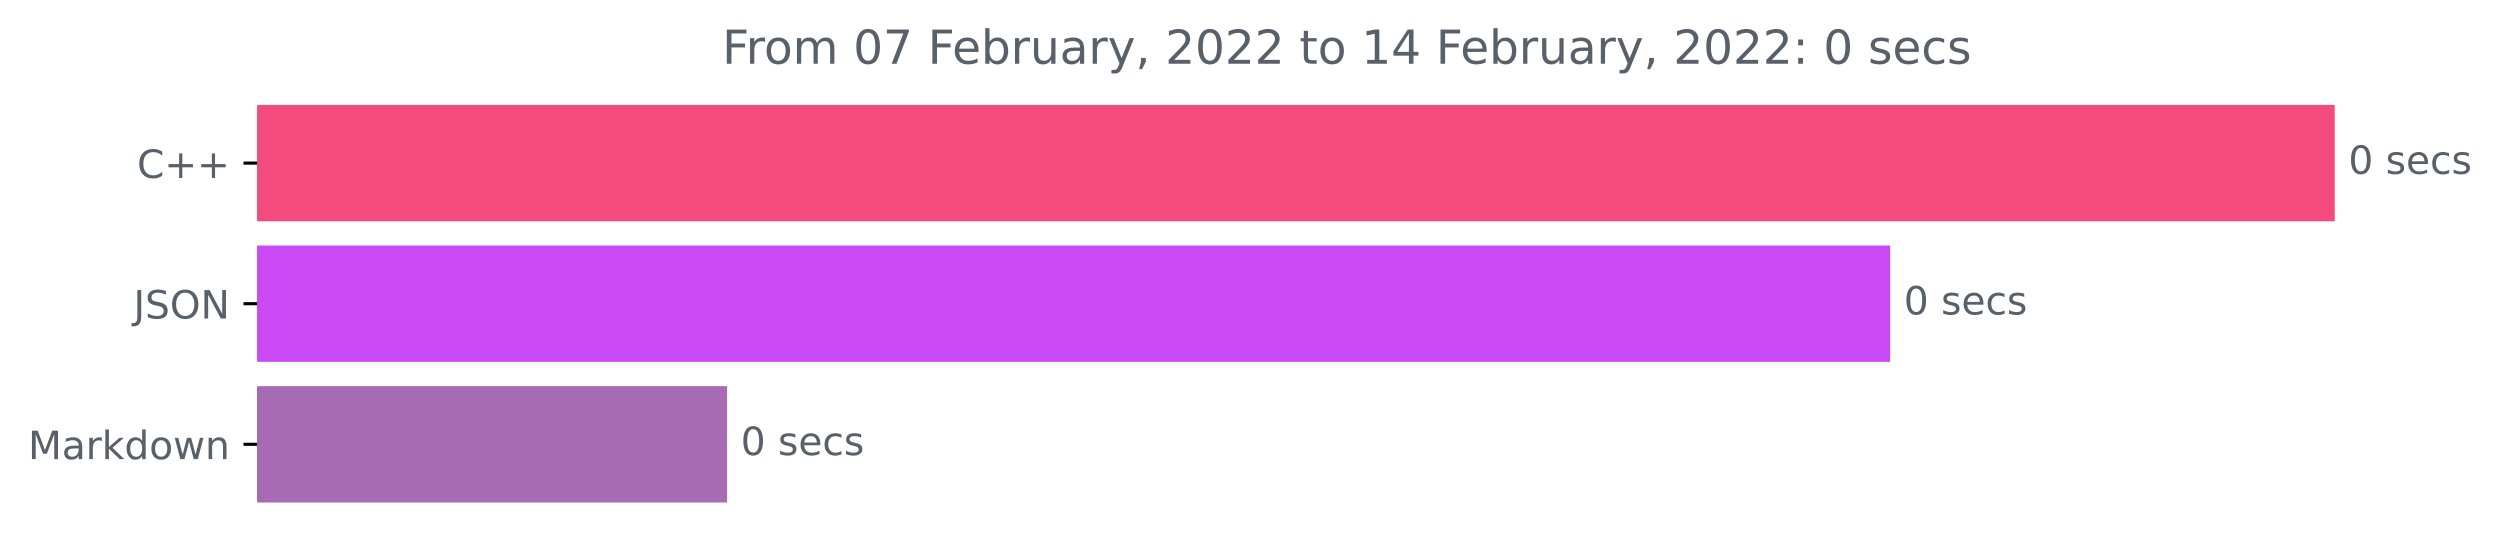
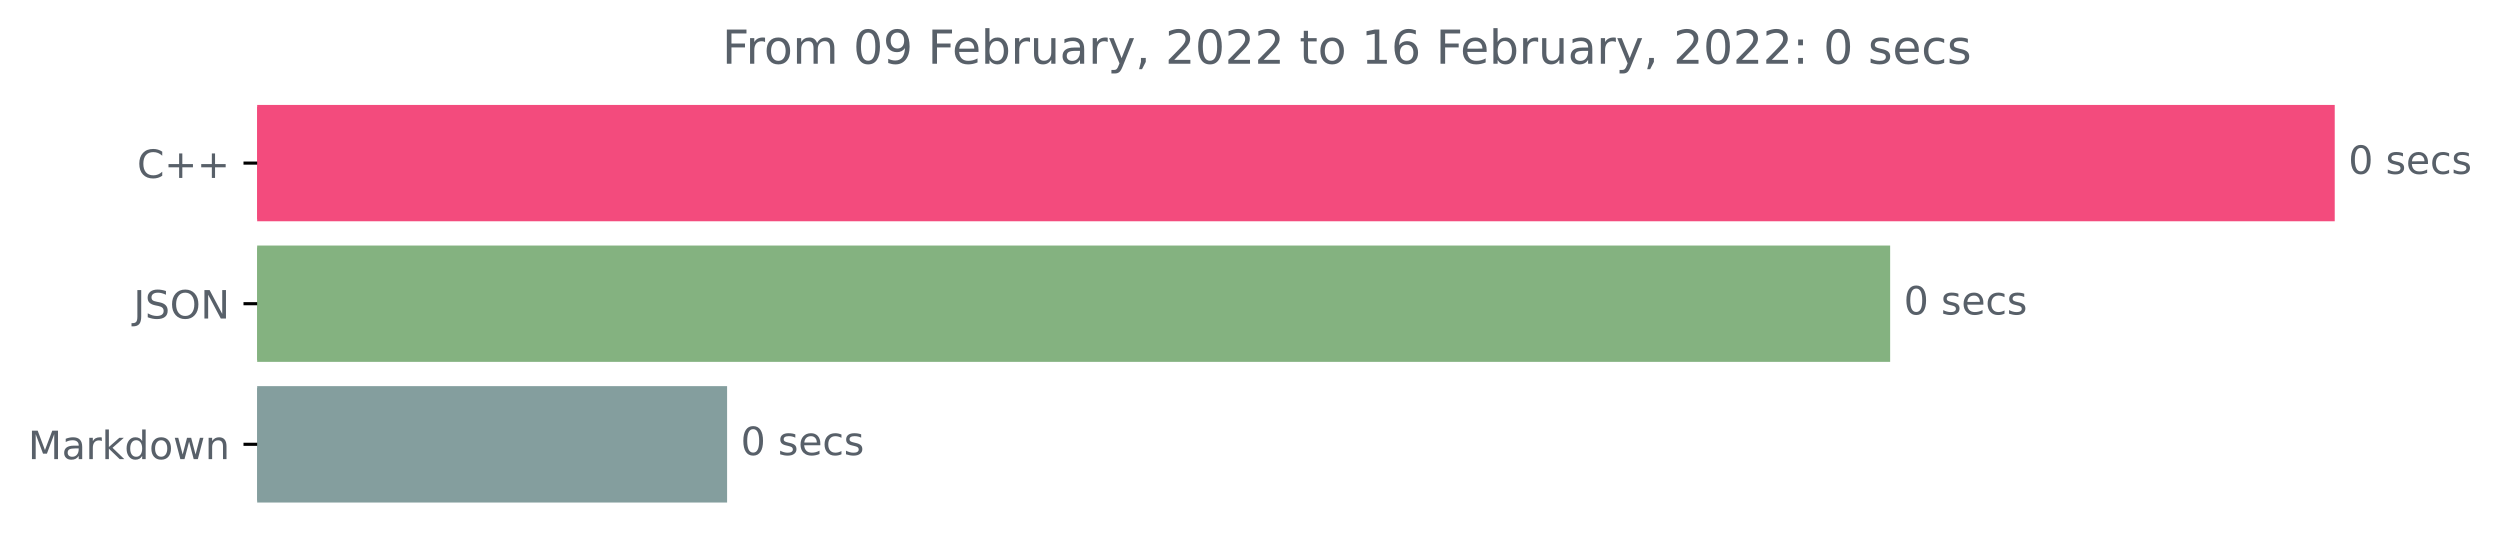
<svg xmlns="http://www.w3.org/2000/svg" xmlns:xlink="http://www.w3.org/1999/xlink" height="140.398pt" version="1.1" viewBox="0 0 640.08 140.398" width="640.08pt">
  <defs>
    <style type="text/css">*{stroke-linecap:butt;stroke-linejoin:round;}</style>
  </defs>
  <g id="figure_1">
    <g id="patch_1">
      <path d="M 0 140.398  L 640.08 140.398  L 640.08 0  L 0 0  z " style="fill:none;" />
    </g>
    <g id="axes_1">
      <g id="patch_2">
-         <path clip-path="url(#p94ae041322)" d="M 65.841 27.358  L 597.269 27.358  L 597.269 56.158  L 65.841 56.158  z " style="fill:#f34b7d;stroke:#f34b7d;stroke-linejoin:miter;" />
+         <path clip-path="url(#p5fe1a8944c)" d="M 65.841 27.358  L 597.269 27.358  L 597.269 56.158  L 65.841 56.158  z " style="fill:#f34b7d;stroke:#f34b7d;stroke-linejoin:miter;" />
      </g>
      <g id="patch_3">
-         <path clip-path="url(#p94ae041322)" d="M 65.841 63.358  L 483.437 63.358  L 483.437 92.158  L 65.841 92.158  z " style="fill:#c94af5;stroke:#c94af5;stroke-linejoin:miter;" />
+         <path clip-path="url(#p5fe1a8944c)" d="M 65.841 63.358  L 483.437 63.358  L 483.437 92.158  L 65.841 92.158  z " style="fill:#84b280;stroke:#84b280;stroke-linejoin:miter;" />
      </g>
      <g id="patch_4">
-         <path clip-path="url(#p94ae041322)" d="M 65.841 99.358  L 185.658 99.358  L 185.658 128.158  L 65.841 128.158  z " style="fill:#a76bb3;stroke:#a76bb3;stroke-linejoin:miter;" />
+         <path clip-path="url(#p5fe1a8944c)" d="M 65.841 99.358  L 185.658 99.358  L 185.658 128.158  L 65.841 128.158  z " style="fill:#849e9e;stroke:#849e9e;stroke-linejoin:miter;" />
      </g>
      <g id="matplotlib.axis_1" />
      <g id="matplotlib.axis_2">
        <g id="ytick_1">
          <g id="line2d_1">
            <defs>
-               <path d="M 0 0  L -3.5 0  " id="m03aadc10b7" style="stroke:#000000;stroke-width:0.8;" />
+               <path d="M 0 0  L -3.5 0  " id="m42f21a980c" style="stroke:#000000;stroke-width:0.8;" />
            </defs>
            <g>
-               <use style="stroke:#000000;stroke-width:0.8;" x="65.841" xlink:href="#m03aadc10b7" y="41.758" />
+               <use style="stroke:#000000;stroke-width:0.8;" x="65.841" xlink:href="#m42f21a980c" y="41.758" />
            </g>
          </g>
          <g id="text_1">
            <g style="fill:#586069;" transform="translate(35.09844 45.55734)scale(0.1 -0.1)">
              <defs>
                <path d="M 4122 4306  L 4122 3641  Q 3803 3938 3442 4084  Q 3081 4231 2675 4231  Q 1875 4231 1450 3742  Q 1025 3253 1025 2328  Q 1025 1406 1450 917  Q 1875 428 2675 428  Q 3081 428 3442 575  Q 3803 722 4122 1019  L 4122 359  Q 3791 134 3420 21  Q 3050 -91 2638 -91  Q 1578 -91 968 557  Q 359 1206 359 2328  Q 359 3453 968 4101  Q 1578 4750 2638 4750  Q 3056 4750 3426 4639  Q 3797 4528 4122 4306  z " id="DejaVuSans-43" transform="scale(0.015625)" />
                <path d="M 2944 4013  L 2944 2272  L 4684 2272  L 4684 1741  L 2944 1741  L 2944 0  L 2419 0  L 2419 1741  L 678 1741  L 678 2272  L 2419 2272  L 2419 4013  L 2944 4013  z " id="DejaVuSans-2b" transform="scale(0.015625)" />
              </defs>
              <use xlink:href="#DejaVuSans-43" />
              <use x="69.824" xlink:href="#DejaVuSans-2b" />
              <use x="153.613" xlink:href="#DejaVuSans-2b" />
            </g>
          </g>
        </g>
        <g id="ytick_2">
          <g id="line2d_2">
            <g>
-               <use style="stroke:#000000;stroke-width:0.8;" x="65.841" xlink:href="#m03aadc10b7" y="77.758" />
+               <use style="stroke:#000000;stroke-width:0.8;" x="65.841" xlink:href="#m42f21a980c" y="77.758" />
            </g>
          </g>
          <g id="text_2">
            <g style="fill:#586069;" transform="translate(34.18906 81.55734)scale(0.1 -0.1)">
              <defs>
                <path d="M 628 4666  L 1259 4666  L 1259 325  Q 1259 -519 939 -900  Q 619 -1281 -91 -1281  L -331 -1281  L -331 -750  L -134 -750  Q 284 -750 456 -515  Q 628 -281 628 325  L 628 4666  z " id="DejaVuSans-4a" transform="scale(0.015625)" />
                <path d="M 3425 4513  L 3425 3897  Q 3066 4069 2747 4153  Q 2428 4238 2131 4238  Q 1616 4238 1336 4038  Q 1056 3838 1056 3469  Q 1056 3159 1242 3001  Q 1428 2844 1947 2747  L 2328 2669  Q 3034 2534 3370 2195  Q 3706 1856 3706 1288  Q 3706 609 3251 259  Q 2797 -91 1919 -91  Q 1588 -91 1214 -16  Q 841 59 441 206  L 441 856  Q 825 641 1194 531  Q 1563 422 1919 422  Q 2459 422 2753 634  Q 3047 847 3047 1241  Q 3047 1584 2836 1778  Q 2625 1972 2144 2069  L 1759 2144  Q 1053 2284 737 2584  Q 422 2884 422 3419  Q 422 4038 858 4394  Q 1294 4750 2059 4750  Q 2388 4750 2728 4690  Q 3069 4631 3425 4513  z " id="DejaVuSans-53" transform="scale(0.015625)" />
                <path d="M 2522 4238  Q 1834 4238 1429 3725  Q 1025 3213 1025 2328  Q 1025 1447 1429 934  Q 1834 422 2522 422  Q 3209 422 3611 934  Q 4013 1447 4013 2328  Q 4013 3213 3611 3725  Q 3209 4238 2522 4238  z M 2522 4750  Q 3503 4750 4090 4092  Q 4678 3434 4678 2328  Q 4678 1225 4090 567  Q 3503 -91 2522 -91  Q 1538 -91 948 565  Q 359 1222 359 2328  Q 359 3434 948 4092  Q 1538 4750 2522 4750  z " id="DejaVuSans-4f" transform="scale(0.015625)" />
                <path d="M 628 4666  L 1478 4666  L 3547 763  L 3547 4666  L 4159 4666  L 4159 0  L 3309 0  L 1241 3903  L 1241 0  L 628 0  L 628 4666  z " id="DejaVuSans-4e" transform="scale(0.015625)" />
              </defs>
              <use xlink:href="#DejaVuSans-4a" />
              <use x="29.492" xlink:href="#DejaVuSans-53" />
              <use x="92.969" xlink:href="#DejaVuSans-4f" />
              <use x="171.68" xlink:href="#DejaVuSans-4e" />
            </g>
          </g>
        </g>
        <g id="ytick_3">
          <g id="line2d_3">
            <g>
-               <use style="stroke:#000000;stroke-width:0.8;" x="65.841" xlink:href="#m03aadc10b7" y="113.758" />
+               <use style="stroke:#000000;stroke-width:0.8;" x="65.841" xlink:href="#m42f21a980c" y="113.758" />
            </g>
          </g>
          <g id="text_3">
            <g style="fill:#586069;" transform="translate(7.2 117.5573)scale(0.1 -0.1)">
              <defs>
                <path d="M 628 4666  L 1569 4666  L 2759 1491  L 3956 4666  L 4897 4666  L 4897 0  L 4281 0  L 4281 4097  L 3078 897  L 2444 897  L 1241 4097  L 1241 0  L 628 0  L 628 4666  z " id="DejaVuSans-4d" transform="scale(0.015625)" />
                <path d="M 2194 1759  Q 1497 1759 1228 1600  Q 959 1441 959 1056  Q 959 750 1161 570  Q 1363 391 1709 391  Q 2188 391 2477 730  Q 2766 1069 2766 1631  L 2766 1759  L 2194 1759  z M 3341 1997  L 3341 0  L 2766 0  L 2766 531  Q 2569 213 2275 61  Q 1981 -91 1556 -91  Q 1019 -91 701 211  Q 384 513 384 1019  Q 384 1609 779 1909  Q 1175 2209 1959 2209  L 2766 2209  L 2766 2266  Q 2766 2663 2505 2880  Q 2244 3097 1772 3097  Q 1472 3097 1187 3025  Q 903 2953 641 2809  L 641 3341  Q 956 3463 1253 3523  Q 1550 3584 1831 3584  Q 2591 3584 2966 3190  Q 3341 2797 3341 1997  z " id="DejaVuSans-61" transform="scale(0.015625)" />
                <path d="M 2631 2963  Q 2534 3019 2420 3045  Q 2306 3072 2169 3072  Q 1681 3072 1420 2755  Q 1159 2438 1159 1844  L 1159 0  L 581 0  L 581 3500  L 1159 3500  L 1159 2956  Q 1341 3275 1631 3429  Q 1922 3584 2338 3584  Q 2397 3584 2469 3576  Q 2541 3569 2628 3553  L 2631 2963  z " id="DejaVuSans-72" transform="scale(0.015625)" />
                <path d="M 581 4863  L 1159 4863  L 1159 1991  L 2875 3500  L 3609 3500  L 1753 1863  L 3688 0  L 2938 0  L 1159 1709  L 1159 0  L 581 0  L 581 4863  z " id="DejaVuSans-6b" transform="scale(0.015625)" />
                <path d="M 2906 2969  L 2906 4863  L 3481 4863  L 3481 0  L 2906 0  L 2906 525  Q 2725 213 2448 61  Q 2172 -91 1784 -91  Q 1150 -91 751 415  Q 353 922 353 1747  Q 353 2572 751 3078  Q 1150 3584 1784 3584  Q 2172 3584 2448 3432  Q 2725 3281 2906 2969  z M 947 1747  Q 947 1113 1208 752  Q 1469 391 1925 391  Q 2381 391 2643 752  Q 2906 1113 2906 1747  Q 2906 2381 2643 2742  Q 2381 3103 1925 3103  Q 1469 3103 1208 2742  Q 947 2381 947 1747  z " id="DejaVuSans-64" transform="scale(0.015625)" />
                <path d="M 1959 3097  Q 1497 3097 1228 2736  Q 959 2375 959 1747  Q 959 1119 1226 758  Q 1494 397 1959 397  Q 2419 397 2687 759  Q 2956 1122 2956 1747  Q 2956 2369 2687 2733  Q 2419 3097 1959 3097  z M 1959 3584  Q 2709 3584 3137 3096  Q 3566 2609 3566 1747  Q 3566 888 3137 398  Q 2709 -91 1959 -91  Q 1206 -91 779 398  Q 353 888 353 1747  Q 353 2609 779 3096  Q 1206 3584 1959 3584  z " id="DejaVuSans-6f" transform="scale(0.015625)" />
                <path d="M 269 3500  L 844 3500  L 1563 769  L 2278 3500  L 2956 3500  L 3675 769  L 4391 3500  L 4966 3500  L 4050 0  L 3372 0  L 2619 2869  L 1863 0  L 1184 0  L 269 3500  z " id="DejaVuSans-77" transform="scale(0.015625)" />
                <path d="M 3513 2113  L 3513 0  L 2938 0  L 2938 2094  Q 2938 2591 2744 2837  Q 2550 3084 2163 3084  Q 1697 3084 1428 2787  Q 1159 2491 1159 1978  L 1159 0  L 581 0  L 581 3500  L 1159 3500  L 1159 2956  Q 1366 3272 1645 3428  Q 1925 3584 2291 3584  Q 2894 3584 3203 3211  Q 3513 2838 3513 2113  z " id="DejaVuSans-6e" transform="scale(0.015625)" />
              </defs>
              <use xlink:href="#DejaVuSans-4d" />
              <use x="86.279" xlink:href="#DejaVuSans-61" />
              <use x="147.559" xlink:href="#DejaVuSans-72" />
              <use x="188.672" xlink:href="#DejaVuSans-6b" />
              <use x="246.582" xlink:href="#DejaVuSans-64" />
              <use x="310.059" xlink:href="#DejaVuSans-6f" />
              <use x="371.24" xlink:href="#DejaVuSans-77" />
              <use x="453.027" xlink:href="#DejaVuSans-6e" />
            </g>
          </g>
        </g>
      </g>
      <g id="text_4">
        <g style="fill:#586069;" transform="translate(601.2692 44.5175)scale(0.1 -0.1)">
          <defs>
            <path d="M 2034 4250  Q 1547 4250 1301 3770  Q 1056 3291 1056 2328  Q 1056 1369 1301 889  Q 1547 409 2034 409  Q 2525 409 2770 889  Q 3016 1369 3016 2328  Q 3016 3291 2770 3770  Q 2525 4250 2034 4250  z M 2034 4750  Q 2819 4750 3233 4129  Q 3647 3509 3647 2328  Q 3647 1150 3233 529  Q 2819 -91 2034 -91  Q 1250 -91 836 529  Q 422 1150 422 2328  Q 422 3509 836 4129  Q 1250 4750 2034 4750  z " id="DejaVuSans-30" transform="scale(0.015625)" />
            <path id="DejaVuSans-20" transform="scale(0.015625)" />
            <path d="M 2834 3397  L 2834 2853  Q 2591 2978 2328 3040  Q 2066 3103 1784 3103  Q 1356 3103 1142 2972  Q 928 2841 928 2578  Q 928 2378 1081 2264  Q 1234 2150 1697 2047  L 1894 2003  Q 2506 1872 2764 1633  Q 3022 1394 3022 966  Q 3022 478 2636 193  Q 2250 -91 1575 -91  Q 1294 -91 989 -36  Q 684 19 347 128  L 347 722  Q 666 556 975 473  Q 1284 391 1588 391  Q 1994 391 2212 530  Q 2431 669 2431 922  Q 2431 1156 2273 1281  Q 2116 1406 1581 1522  L 1381 1569  Q 847 1681 609 1914  Q 372 2147 372 2553  Q 372 3047 722 3315  Q 1072 3584 1716 3584  Q 2034 3584 2315 3537  Q 2597 3491 2834 3397  z " id="DejaVuSans-73" transform="scale(0.015625)" />
            <path d="M 3597 1894  L 3597 1613  L 953 1613  Q 991 1019 1311 708  Q 1631 397 2203 397  Q 2534 397 2845 478  Q 3156 559 3463 722  L 3463 178  Q 3153 47 2828 -22  Q 2503 -91 2169 -91  Q 1331 -91 842 396  Q 353 884 353 1716  Q 353 2575 817 3079  Q 1281 3584 2069 3584  Q 2775 3584 3186 3129  Q 3597 2675 3597 1894  z M 3022 2063  Q 3016 2534 2758 2815  Q 2500 3097 2075 3097  Q 1594 3097 1305 2825  Q 1016 2553 972 2059  L 3022 2063  z " id="DejaVuSans-65" transform="scale(0.015625)" />
            <path d="M 3122 3366  L 3122 2828  Q 2878 2963 2633 3030  Q 2388 3097 2138 3097  Q 1578 3097 1268 2742  Q 959 2388 959 1747  Q 959 1106 1268 751  Q 1578 397 2138 397  Q 2388 397 2633 464  Q 2878 531 3122 666  L 3122 134  Q 2881 22 2623 -34  Q 2366 -91 2075 -91  Q 1284 -91 818 406  Q 353 903 353 1747  Q 353 2603 823 3093  Q 1294 3584 2113 3584  Q 2378 3584 2631 3529  Q 2884 3475 3122 3366  z " id="DejaVuSans-63" transform="scale(0.015625)" />
          </defs>
          <use xlink:href="#DejaVuSans-30" />
          <use x="63.623" xlink:href="#DejaVuSans-20" />
          <use x="95.41" xlink:href="#DejaVuSans-73" />
          <use x="147.51" xlink:href="#DejaVuSans-65" />
          <use x="209.033" xlink:href="#DejaVuSans-63" />
          <use x="264.014" xlink:href="#DejaVuSans-73" />
        </g>
      </g>
      <g id="text_5">
        <g style="fill:#586069;" transform="translate(487.4375 80.5175)scale(0.1 -0.1)">
          <use xlink:href="#DejaVuSans-30" />
          <use x="63.623" xlink:href="#DejaVuSans-20" />
          <use x="95.41" xlink:href="#DejaVuSans-73" />
          <use x="147.51" xlink:href="#DejaVuSans-65" />
          <use x="209.033" xlink:href="#DejaVuSans-63" />
          <use x="264.014" xlink:href="#DejaVuSans-73" />
        </g>
      </g>
      <g id="text_6">
        <g style="fill:#586069;" transform="translate(189.6579 116.5175)scale(0.1 -0.1)">
          <use xlink:href="#DejaVuSans-30" />
          <use x="63.623" xlink:href="#DejaVuSans-20" />
          <use x="95.41" xlink:href="#DejaVuSans-73" />
          <use x="147.51" xlink:href="#DejaVuSans-65" />
          <use x="209.033" xlink:href="#DejaVuSans-63" />
          <use x="264.014" xlink:href="#DejaVuSans-73" />
        </g>
      </g>
      <g id="text_7">
        <g style="fill:#586069;" transform="translate(184.9162 16.31812)scale(0.12 -0.12)">
          <defs>
            <path d="M 628 4666  L 3309 4666  L 3309 4134  L 1259 4134  L 1259 2759  L 3109 2759  L 3109 2228  L 1259 2228  L 1259 0  L 628 0  L 628 4666  z " id="DejaVuSans-46" transform="scale(0.015625)" />
            <path d="M 3328 2828  Q 3544 3216 3844 3400  Q 4144 3584 4550 3584  Q 5097 3584 5394 3201  Q 5691 2819 5691 2113  L 5691 0  L 5113 0  L 5113 2094  Q 5113 2597 4934 2840  Q 4756 3084 4391 3084  Q 3944 3084 3684 2787  Q 3425 2491 3425 1978  L 3425 0  L 2847 0  L 2847 2094  Q 2847 2600 2669 2842  Q 2491 3084 2119 3084  Q 1678 3084 1418 2786  Q 1159 2488 1159 1978  L 1159 0  L 581 0  L 581 3500  L 1159 3500  L 1159 2956  Q 1356 3278 1631 3431  Q 1906 3584 2284 3584  Q 2666 3584 2933 3390  Q 3200 3197 3328 2828  z " id="DejaVuSans-6d" transform="scale(0.015625)" />
-             <path d="M 525 4666  L 3525 4666  L 3525 4397  L 1831 0  L 1172 0  L 2766 4134  L 525 4134  L 525 4666  z " id="DejaVuSans-37" transform="scale(0.015625)" />
+             <path d="M 703 97  L 703 672  Q 941 559 1184 500  Q 1428 441 1663 441  Q 2288 441 2617 861  Q 2947 1281 2994 2138  Q 2813 1869 2534 1725  Q 2256 1581 1919 1581  Q 1219 1581 811 2004  Q 403 2428 403 3163  Q 403 3881 828 4315  Q 1253 4750 1959 4750  Q 2769 4750 3195 4129  Q 3622 3509 3622 2328  Q 3622 1225 3098 567  Q 2575 -91 1691 -91  Q 1453 -91 1209 -44  Q 966 3 703 97  z M 1959 2075  Q 2384 2075 2632 2365  Q 2881 2656 2881 3163  Q 2881 3666 2632 3958  Q 2384 4250 1959 4250  Q 1534 4250 1286 3958  Q 1038 3666 1038 3163  Q 1038 2656 1286 2365  Q 1534 2075 1959 2075  z " id="DejaVuSans-39" transform="scale(0.015625)" />
            <path d="M 3116 1747  Q 3116 2381 2855 2742  Q 2594 3103 2138 3103  Q 1681 3103 1420 2742  Q 1159 2381 1159 1747  Q 1159 1113 1420 752  Q 1681 391 2138 391  Q 2594 391 2855 752  Q 3116 1113 3116 1747  z M 1159 2969  Q 1341 3281 1617 3432  Q 1894 3584 2278 3584  Q 2916 3584 3314 3078  Q 3713 2572 3713 1747  Q 3713 922 3314 415  Q 2916 -91 2278 -91  Q 1894 -91 1617 61  Q 1341 213 1159 525  L 1159 0  L 581 0  L 581 4863  L 1159 4863  L 1159 2969  z " id="DejaVuSans-62" transform="scale(0.015625)" />
            <path d="M 544 1381  L 544 3500  L 1119 3500  L 1119 1403  Q 1119 906 1312 657  Q 1506 409 1894 409  Q 2359 409 2629 706  Q 2900 1003 2900 1516  L 2900 3500  L 3475 3500  L 3475 0  L 2900 0  L 2900 538  Q 2691 219 2414 64  Q 2138 -91 1772 -91  Q 1169 -91 856 284  Q 544 659 544 1381  z M 1991 3584  L 1991 3584  z " id="DejaVuSans-75" transform="scale(0.015625)" />
            <path d="M 2059 -325  Q 1816 -950 1584 -1140  Q 1353 -1331 966 -1331  L 506 -1331  L 506 -850  L 844 -850  Q 1081 -850 1212 -737  Q 1344 -625 1503 -206  L 1606 56  L 191 3500  L 800 3500  L 1894 763  L 2988 3500  L 3597 3500  L 2059 -325  z " id="DejaVuSans-79" transform="scale(0.015625)" />
            <path d="M 750 794  L 1409 794  L 1409 256  L 897 -744  L 494 -744  L 750 256  L 750 794  z " id="DejaVuSans-2c" transform="scale(0.015625)" />
            <path d="M 1228 531  L 3431 531  L 3431 0  L 469 0  L 469 531  Q 828 903 1448 1529  Q 2069 2156 2228 2338  Q 2531 2678 2651 2914  Q 2772 3150 2772 3378  Q 2772 3750 2511 3984  Q 2250 4219 1831 4219  Q 1534 4219 1204 4116  Q 875 4013 500 3803  L 500 4441  Q 881 4594 1212 4672  Q 1544 4750 1819 4750  Q 2544 4750 2975 4387  Q 3406 4025 3406 3419  Q 3406 3131 3298 2873  Q 3191 2616 2906 2266  Q 2828 2175 2409 1742  Q 1991 1309 1228 531  z " id="DejaVuSans-32" transform="scale(0.015625)" />
            <path d="M 1172 4494  L 1172 3500  L 2356 3500  L 2356 3053  L 1172 3053  L 1172 1153  Q 1172 725 1289 603  Q 1406 481 1766 481  L 2356 481  L 2356 0  L 1766 0  Q 1100 0 847 248  Q 594 497 594 1153  L 594 3053  L 172 3053  L 172 3500  L 594 3500  L 594 4494  L 1172 4494  z " id="DejaVuSans-74" transform="scale(0.015625)" />
            <path d="M 794 531  L 1825 531  L 1825 4091  L 703 3866  L 703 4441  L 1819 4666  L 2450 4666  L 2450 531  L 3481 531  L 3481 0  L 794 0  L 794 531  z " id="DejaVuSans-31" transform="scale(0.015625)" />
-             <path d="M 2419 4116  L 825 1625  L 2419 1625  L 2419 4116  z M 2253 4666  L 3047 4666  L 3047 1625  L 3713 1625  L 3713 1100  L 3047 1100  L 3047 0  L 2419 0  L 2419 1100  L 313 1100  L 313 1709  L 2253 4666  z " id="DejaVuSans-34" transform="scale(0.015625)" />
+             <path d="M 2113 2584  Q 1688 2584 1439 2293  Q 1191 2003 1191 1497  Q 1191 994 1439 701  Q 1688 409 2113 409  Q 2538 409 2786 701  Q 3034 994 3034 1497  Q 3034 2003 2786 2293  Q 2538 2584 2113 2584  z M 3366 4563  L 3366 3988  Q 3128 4100 2886 4159  Q 2644 4219 2406 4219  Q 1781 4219 1451 3797  Q 1122 3375 1075 2522  Q 1259 2794 1537 2939  Q 1816 3084 2150 3084  Q 2853 3084 3261 2657  Q 3669 2231 3669 1497  Q 3669 778 3244 343  Q 2819 -91 2113 -91  Q 1303 -91 875 529  Q 447 1150 447 2328  Q 447 3434 972 4092  Q 1497 4750 2381 4750  Q 2619 4750 2861 4703  Q 3103 4656 3366 4563  z " id="DejaVuSans-36" transform="scale(0.015625)" />
            <path d="M 750 794  L 1409 794  L 1409 0  L 750 0  L 750 794  z M 750 3309  L 1409 3309  L 1409 2516  L 750 2516  L 750 3309  z " id="DejaVuSans-3a" transform="scale(0.015625)" />
          </defs>
          <use xlink:href="#DejaVuSans-46" />
          <use x="50.27" xlink:href="#DejaVuSans-72" />
          <use x="89.133" xlink:href="#DejaVuSans-6f" />
          <use x="150.314" xlink:href="#DejaVuSans-6d" />
          <use x="247.727" xlink:href="#DejaVuSans-20" />
          <use x="279.514" xlink:href="#DejaVuSans-30" />
-           <use x="343.137" xlink:href="#DejaVuSans-37" />
+           <use x="343.137" xlink:href="#DejaVuSans-39" />
          <use x="406.76" xlink:href="#DejaVuSans-20" />
          <use x="438.547" xlink:href="#DejaVuSans-46" />
          <use x="490.566" xlink:href="#DejaVuSans-65" />
          <use x="552.09" xlink:href="#DejaVuSans-62" />
          <use x="615.566" xlink:href="#DejaVuSans-72" />
          <use x="656.68" xlink:href="#DejaVuSans-75" />
          <use x="720.059" xlink:href="#DejaVuSans-61" />
          <use x="781.338" xlink:href="#DejaVuSans-72" />
          <use x="822.451" xlink:href="#DejaVuSans-79" />
          <use x="881.631" xlink:href="#DejaVuSans-2c" />
          <use x="913.418" xlink:href="#DejaVuSans-20" />
          <use x="945.205" xlink:href="#DejaVuSans-32" />
          <use x="1008.828" xlink:href="#DejaVuSans-30" />
          <use x="1072.451" xlink:href="#DejaVuSans-32" />
          <use x="1136.074" xlink:href="#DejaVuSans-32" />
          <use x="1199.697" xlink:href="#DejaVuSans-20" />
          <use x="1231.484" xlink:href="#DejaVuSans-74" />
          <use x="1270.693" xlink:href="#DejaVuSans-6f" />
          <use x="1331.875" xlink:href="#DejaVuSans-20" />
          <use x="1363.662" xlink:href="#DejaVuSans-31" />
-           <use x="1427.285" xlink:href="#DejaVuSans-34" />
+           <use x="1427.285" xlink:href="#DejaVuSans-36" />
          <use x="1490.908" xlink:href="#DejaVuSans-20" />
          <use x="1522.695" xlink:href="#DejaVuSans-46" />
          <use x="1574.715" xlink:href="#DejaVuSans-65" />
          <use x="1636.238" xlink:href="#DejaVuSans-62" />
          <use x="1699.715" xlink:href="#DejaVuSans-72" />
          <use x="1740.828" xlink:href="#DejaVuSans-75" />
          <use x="1804.207" xlink:href="#DejaVuSans-61" />
          <use x="1865.486" xlink:href="#DejaVuSans-72" />
          <use x="1906.6" xlink:href="#DejaVuSans-79" />
          <use x="1965.779" xlink:href="#DejaVuSans-2c" />
          <use x="1997.566" xlink:href="#DejaVuSans-20" />
          <use x="2029.354" xlink:href="#DejaVuSans-32" />
          <use x="2092.977" xlink:href="#DejaVuSans-30" />
          <use x="2156.6" xlink:href="#DejaVuSans-32" />
          <use x="2220.223" xlink:href="#DejaVuSans-32" />
          <use x="2283.846" xlink:href="#DejaVuSans-3a" />
          <use x="2317.537" xlink:href="#DejaVuSans-20" />
          <use x="2349.324" xlink:href="#DejaVuSans-30" />
          <use x="2412.947" xlink:href="#DejaVuSans-20" />
          <use x="2444.734" xlink:href="#DejaVuSans-73" />
          <use x="2496.834" xlink:href="#DejaVuSans-65" />
          <use x="2558.357" xlink:href="#DejaVuSans-63" />
          <use x="2613.338" xlink:href="#DejaVuSans-73" />
        </g>
      </g>
    </g>
  </g>
  <defs>
-     <clipPath id="p94ae041322">
+     <clipPath id="p5fe1a8944c">
      <rect height="110.88" width="558" x="65.841" y="22.318" />
    </clipPath>
  </defs>
</svg>
